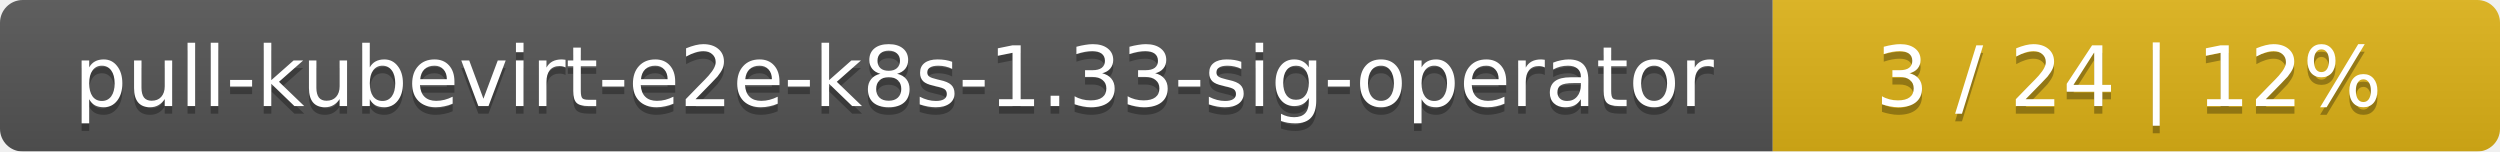
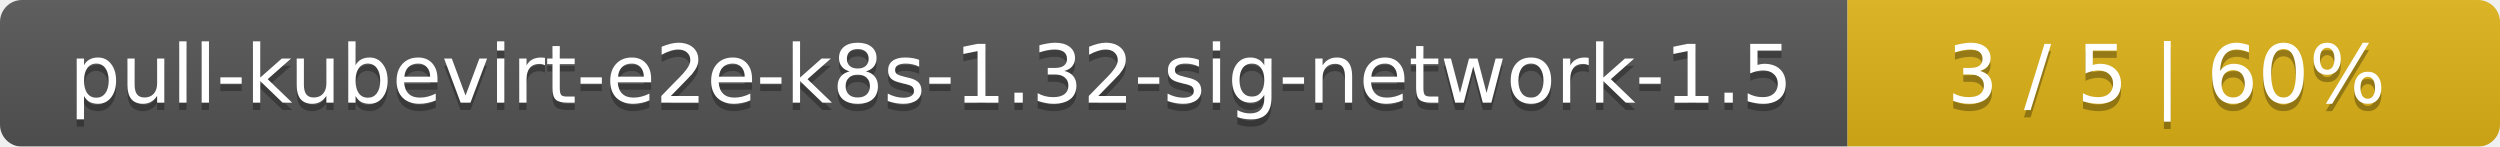
- <svg xmlns="http://www.w3.org/2000/svg" width="330" height="20">
+ <svg xmlns="http://www.w3.org/2000/svg" width="341" height="20">
  <linearGradient id="smooth" x2="0" y2="100%">
    <stop offset="0" stop-color="#bbb" stop-opacity=".1" />
    <stop offset="1" stop-opacity=".1" />
  </linearGradient>
  <mask id="round">
-     <rect width="330" height="20" rx="3" fill="#fff" />
+     <rect width="341" height="20" rx="3" fill="#fff" />
  </mask>
  <g mask="url(#round)">
-     <rect width="234" height="20" fill="#555" />
-     <rect x="234" width="96" height="20" fill="#dfb317" />
-     <rect width="330" height="20" fill="url(#smooth)" />
+     <rect width="252" height="20" fill="#555" />
+     <rect x="252" width="89" height="20" fill="#dfb317" />
+     <rect width="341" height="20" fill="url(#smooth)" />
  </g>
  <g fill="#fff" text-anchor="middle" font-family="DejaVu Sans,Verdana,Geneva,sans-serif" font-size="11">
-     <text x="118" y="15" fill="#010101" fill-opacity=".3">pull-kubevirt-e2e-k8s-1.33-sig-operator</text>
-     <text x="118" y="14">pull-kubevirt-e2e-k8s-1.33-sig-operator</text>
-     <text x="281" y="15" fill="#010101" fill-opacity=".3">3 / 24    |    12%</text>
-     <text x="281" y="14">3 / 24    |    12%</text>
+     <text x="127" y="15" fill="#010101" fill-opacity=".3">pull-kubevirt-e2e-k8s-1.32-sig-network-1.5</text>
+     <text x="127" y="14">pull-kubevirt-e2e-k8s-1.32-sig-network-1.5</text>
+     <text x="295.5" y="15" fill="#010101" fill-opacity=".3">3 / 5    |    60%</text>
+     <text x="295.5" y="14">3 / 5    |    60%</text>
  </g>
</svg>
